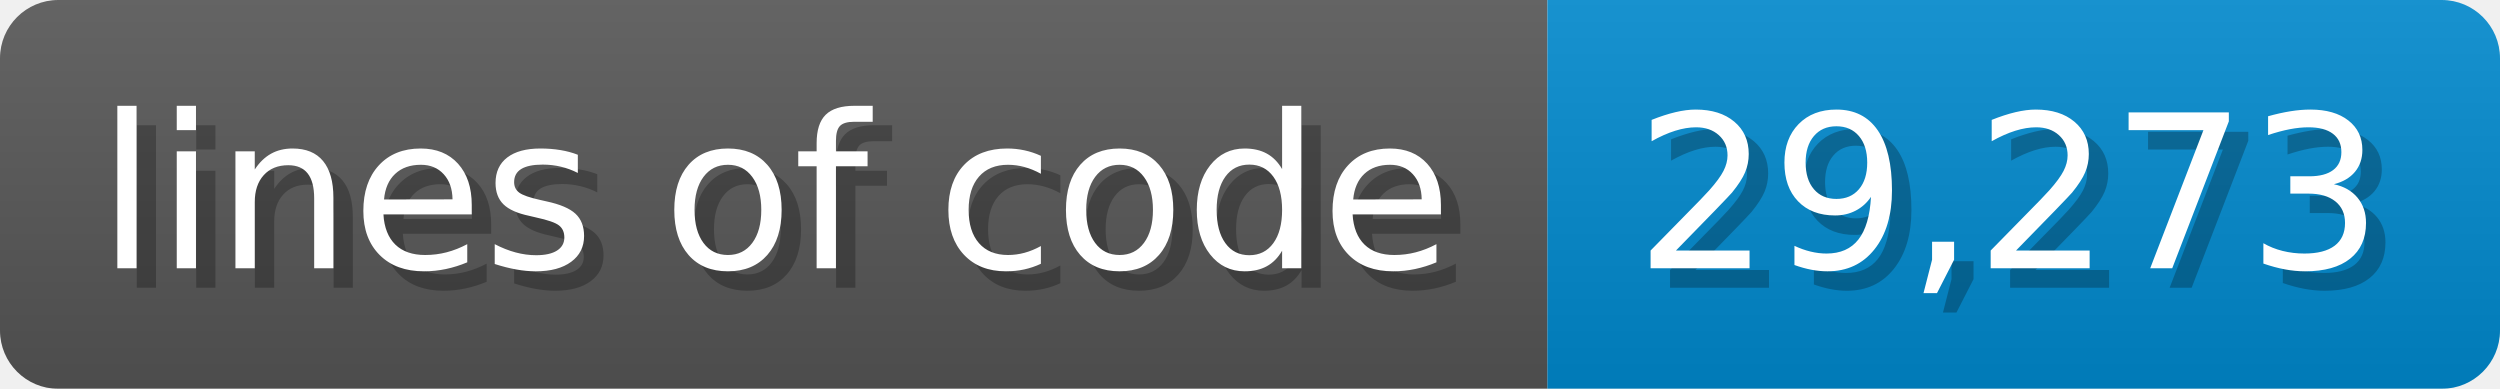
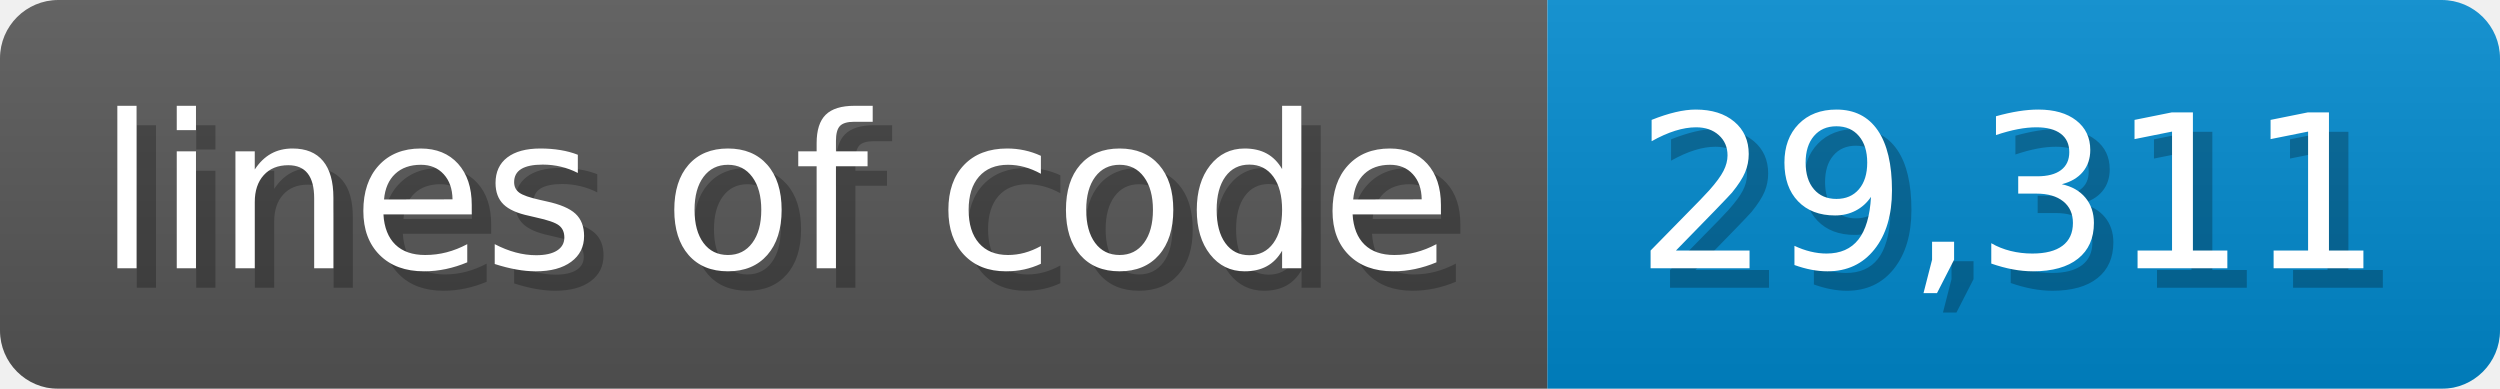
- <svg xmlns="http://www.w3.org/2000/svg" width="128.6" height="20" viewBox="0 0 1286 200" role="img" aria-label="lines of code: 29,273">
-   <linearGradient id="fDJKO" x2="0" y2="100%">
+ <svg xmlns="http://www.w3.org/2000/svg" width="128.6" height="20" viewBox="0 0 1286 200" role="img" aria-label="lines of code: 29,311">
+   <linearGradient id="AiDDx" x2="0" y2="100%">
    <stop offset="0" stop-opacity=".1" stop-color="#EEE" />
    <stop offset="1" stop-opacity=".1" />
  </linearGradient>
-   <mask id="vuYxv">
+   <mask id="fgOmH">
    <rect width="1286" height="200" rx="30" fill="#FFF" />
  </mask>
-   <g mask="url(#vuYxv)">
+   <g mask="url(#fgOmH)">
    <rect width="796" height="200" fill="#555" />
    <rect width="490" height="200" fill="#08C" x="796" />
-     <rect width="1286" height="200" fill="url(#fDJKO)" />
+     <rect width="1286" height="200" fill="url(#AiDDx)" />
  </g>
  <g aria-hidden="true" fill="#fff" text-anchor="start" font-family="Verdana,DejaVu Sans,sans-serif" font-size="110">
    <text x="60" y="148" textLength="696" fill="#000" opacity="0.25">lines of code</text>
    <text x="50" y="138" textLength="696">lines of code</text>
-     <text x="851" y="148" textLength="390" fill="#000" opacity="0.25">29,273</text>
-     <text x="841" y="138" textLength="390">29,273</text>
+     <text x="851" y="148" textLength="390" fill="#000" opacity="0.25">29,311</text>
+     <text x="841" y="138" textLength="390">29,311</text>
  </g>
</svg>
